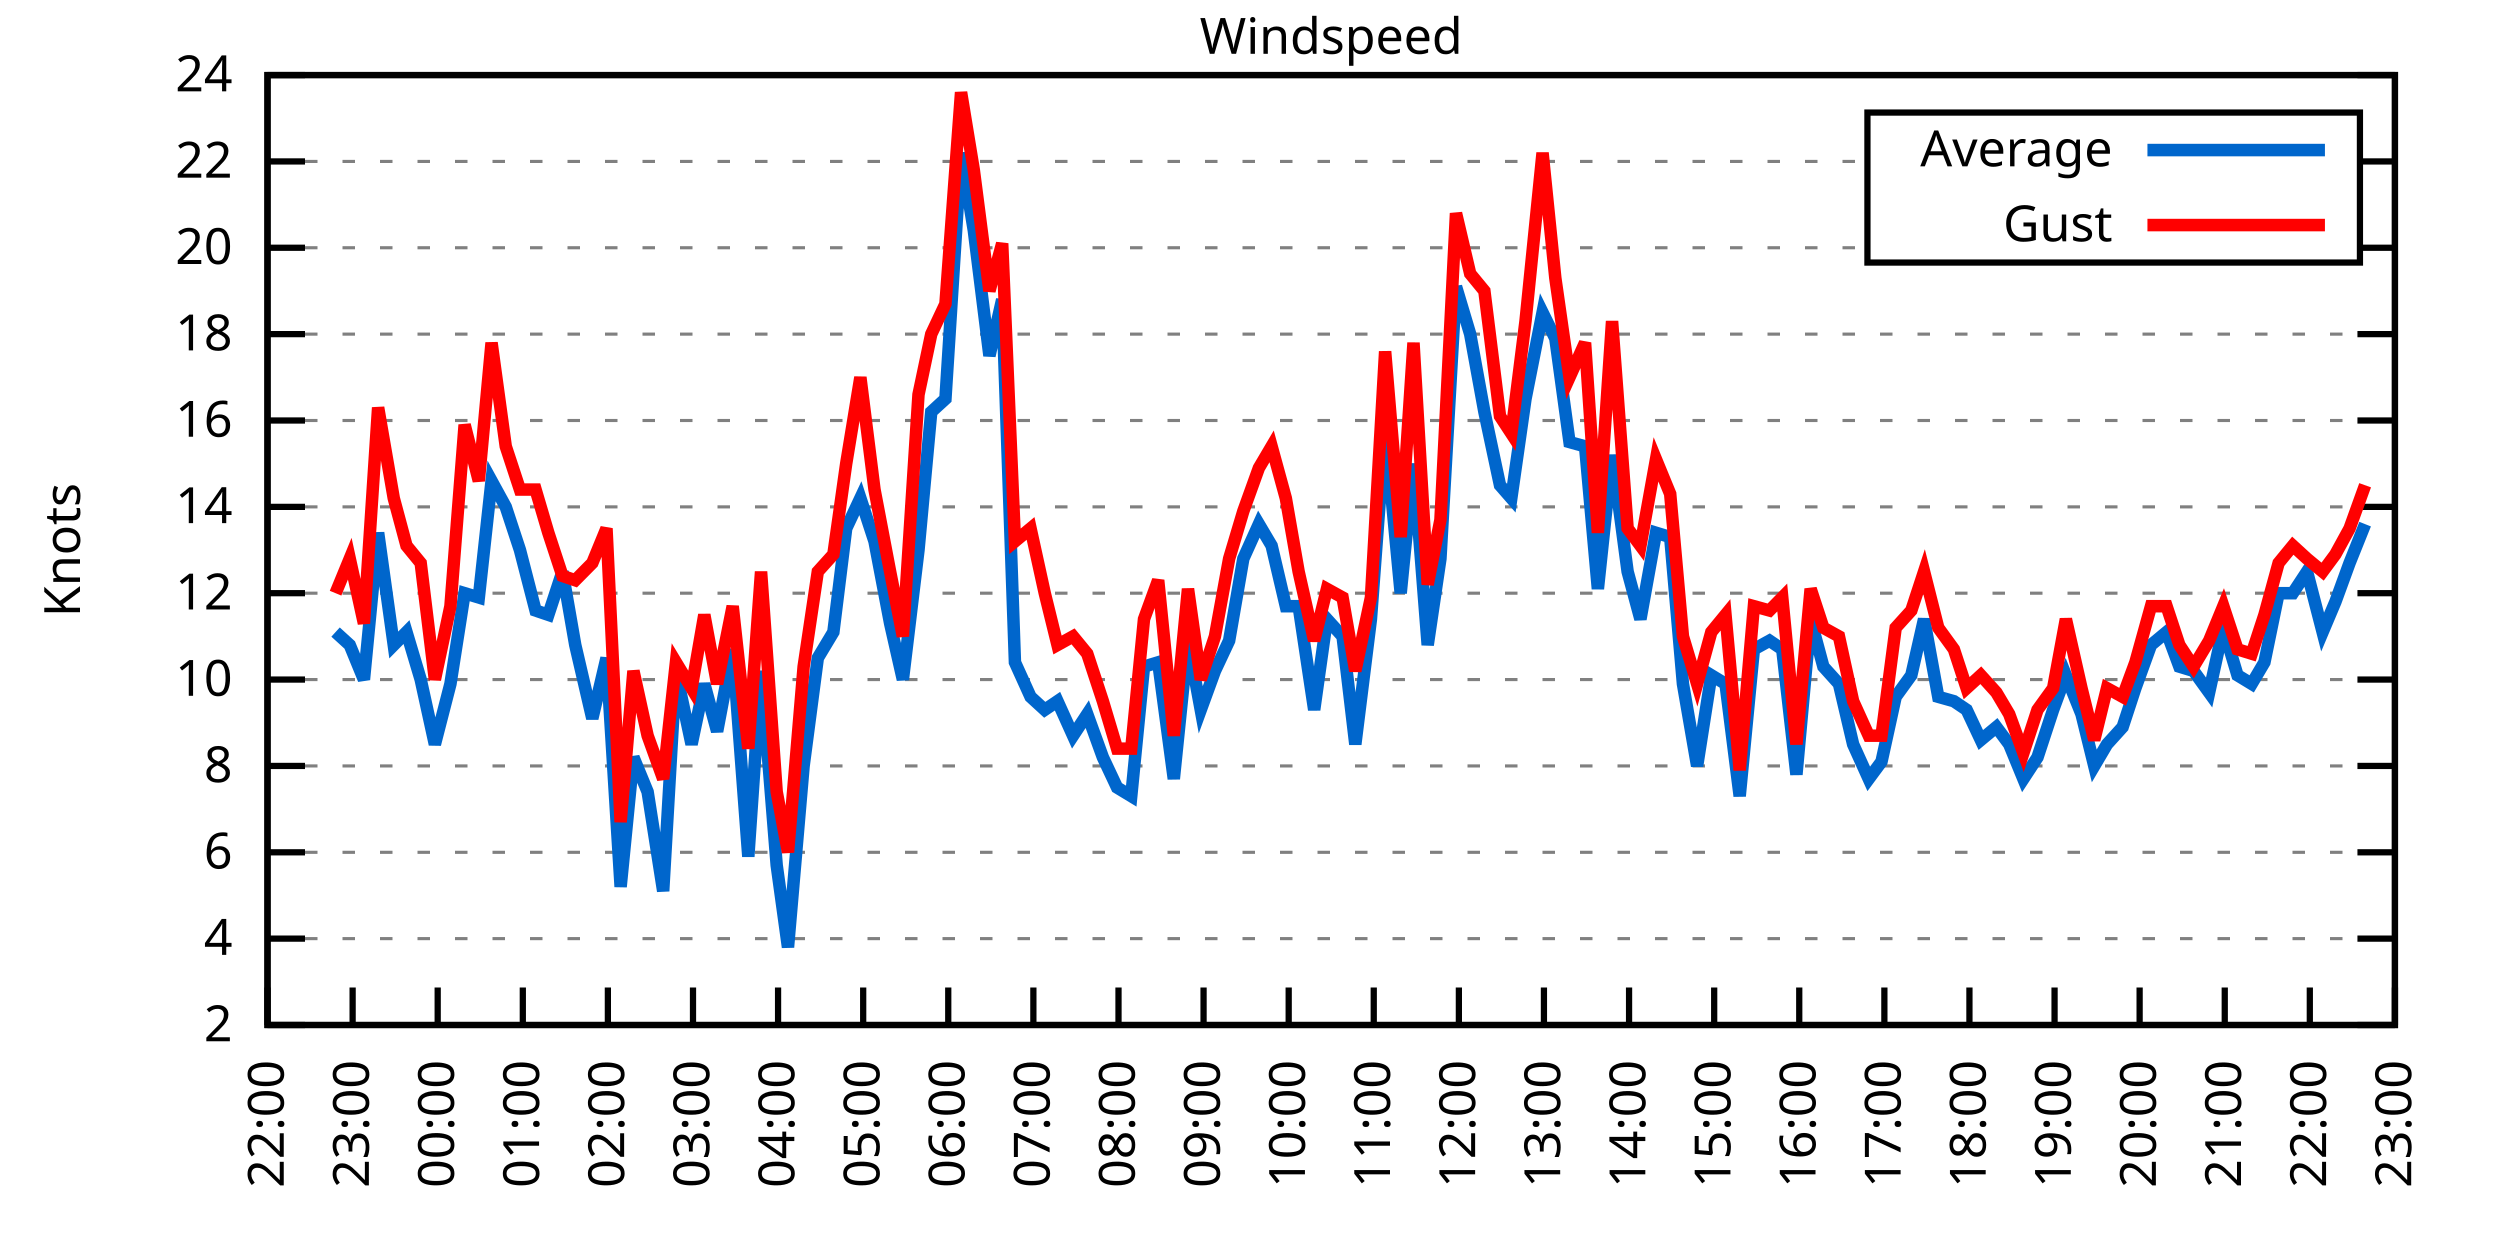
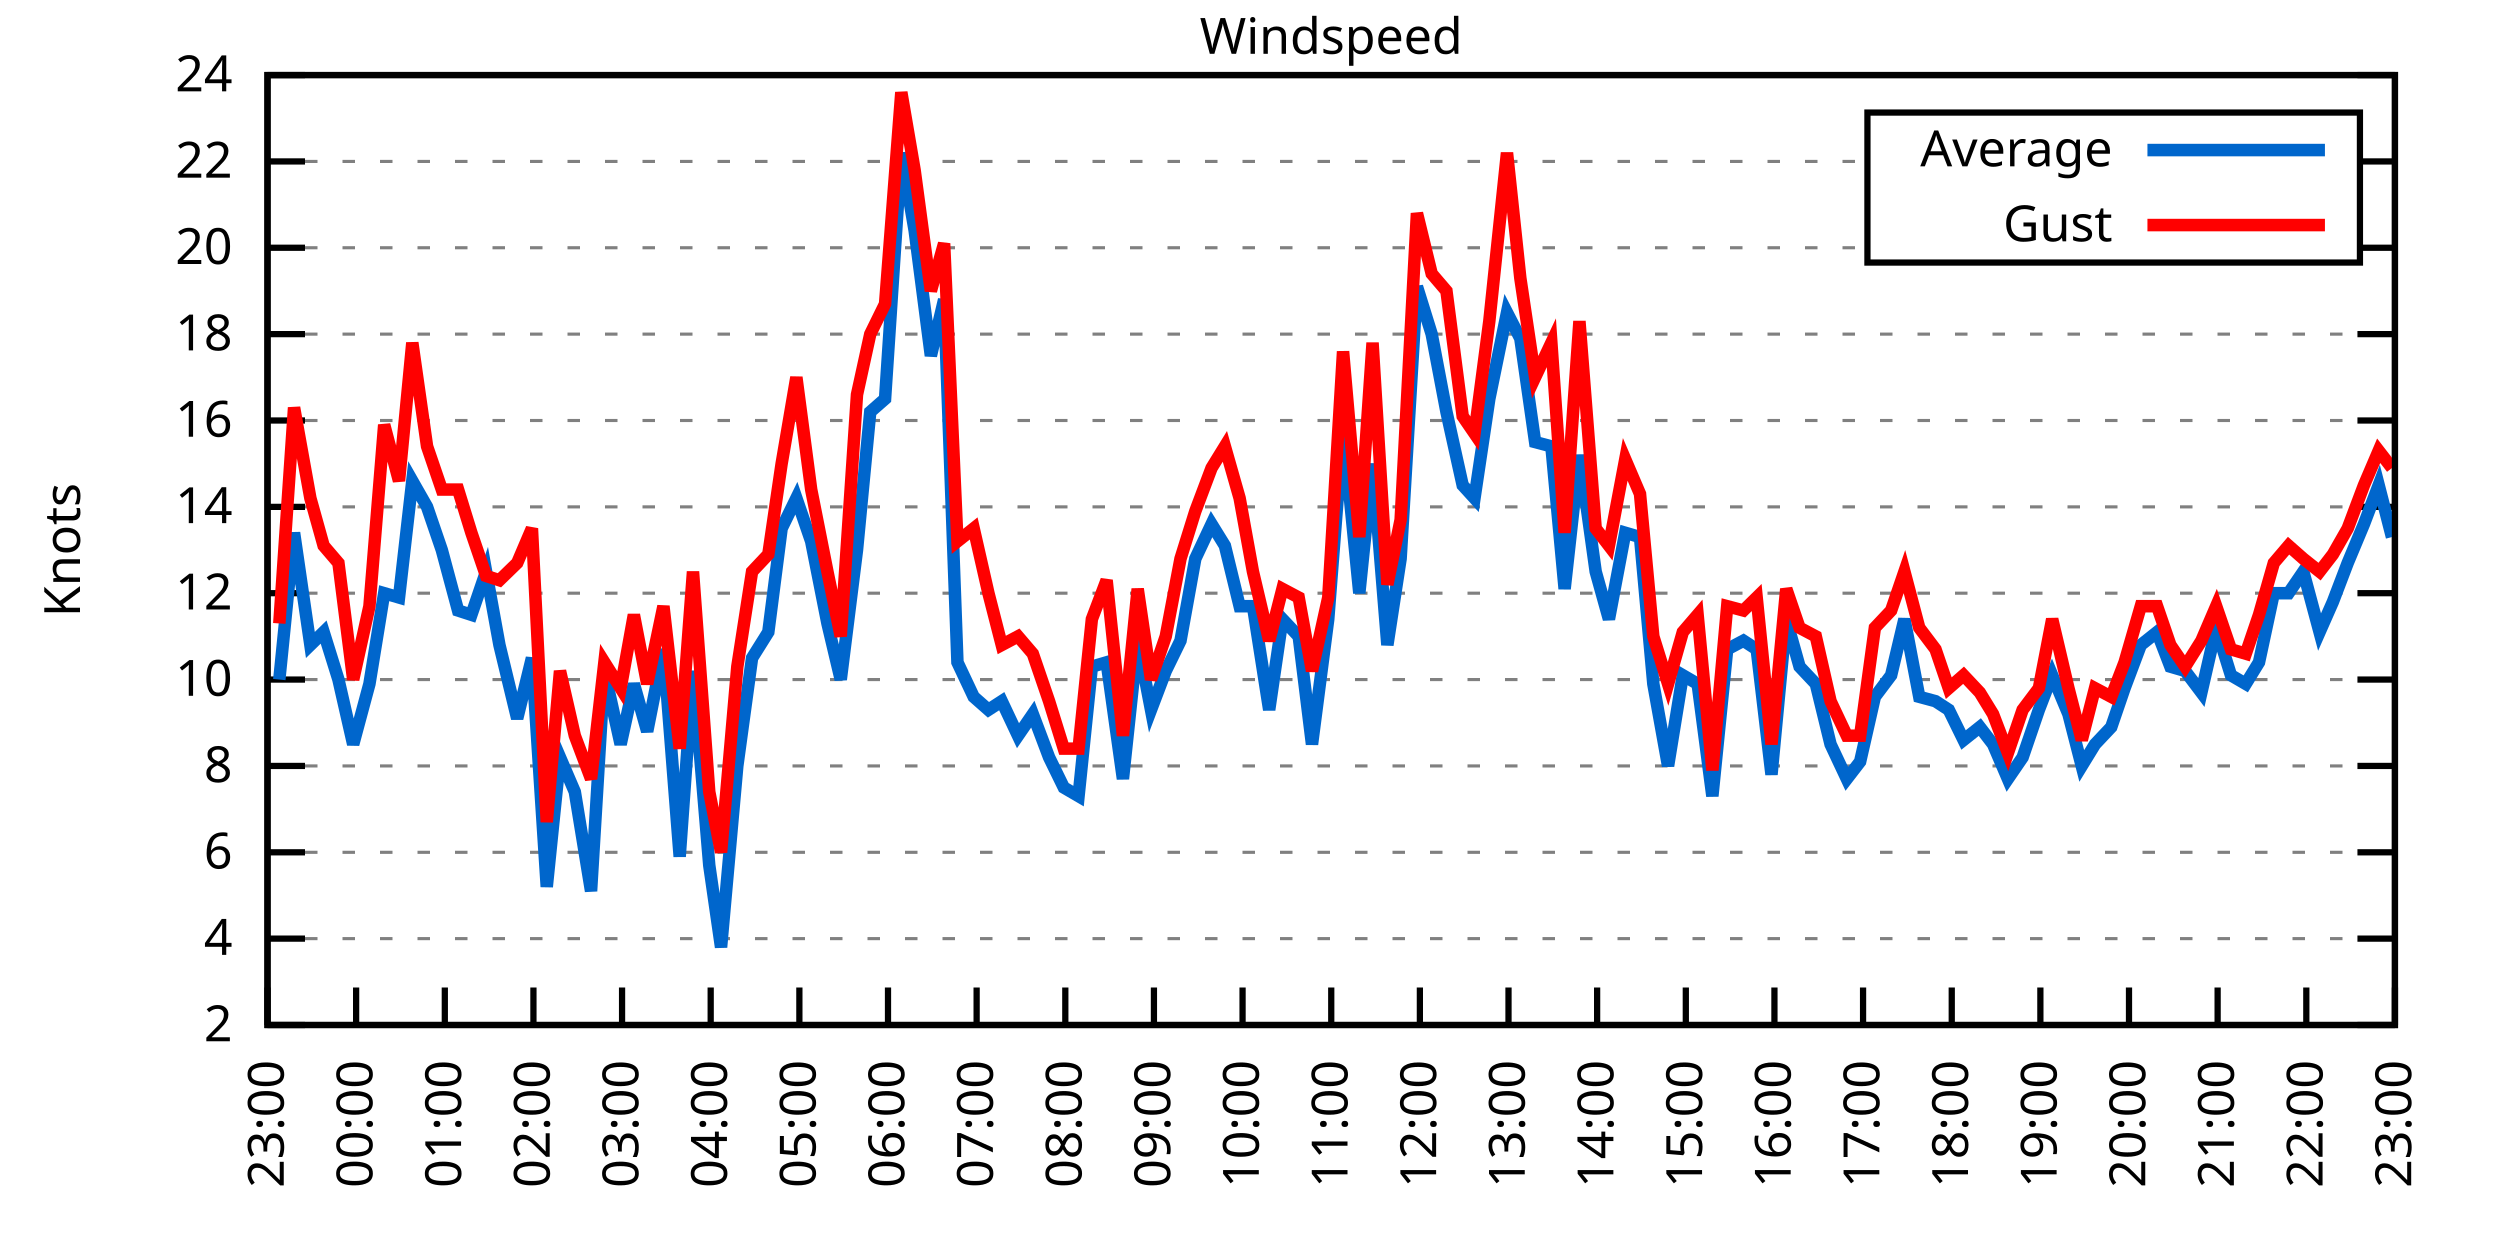
<svg xmlns="http://www.w3.org/2000/svg" xmlns:xlink="http://www.w3.org/1999/xlink" width="400" height="200" viewBox="0 0 400 200">
  <g id="gnuplot_canvas">
    <rect x="0" y="0" width="400" height="200" fill="none" />
    <defs>
      <circle id="gpDot" r="0.5" stroke-width="0.5" stroke="currentColor" />
      <path id="gpPt0" stroke-width="0.333" stroke="currentColor" d="M-1,0 h2 M0,-1 v2" />
      <path id="gpPt1" stroke-width="0.333" stroke="currentColor" d="M-1,-1 L1,1 M1,-1 L-1,1" />
      <path id="gpPt2" stroke-width="0.333" stroke="currentColor" d="M-1,0 L1,0 M0,-1 L0,1 M-1,-1 L1,1 M-1,1 L1,-1" />
      <rect id="gpPt3" stroke-width="0.333" stroke="currentColor" x="-1" y="-1" width="2" height="2" />
      <rect id="gpPt4" stroke-width="0.333" stroke="currentColor" fill="currentColor" x="-1" y="-1" width="2" height="2" />
      <circle id="gpPt5" stroke-width="0.333" stroke="currentColor" cx="0" cy="0" r="1" />
      <use xlink:href="#gpPt5" id="gpPt6" fill="currentColor" stroke="none" />
      <path id="gpPt7" stroke-width="0.333" stroke="currentColor" d="M0,-1.33 L-1.33,0.67 L1.33,0.67 z" />
      <use xlink:href="#gpPt7" id="gpPt8" fill="currentColor" stroke="none" />
      <use xlink:href="#gpPt7" id="gpPt9" stroke="currentColor" transform="rotate(180)" />
      <use xlink:href="#gpPt9" id="gpPt10" fill="currentColor" stroke="none" />
      <use xlink:href="#gpPt3" id="gpPt11" stroke="currentColor" transform="rotate(45)" />
      <use xlink:href="#gpPt11" id="gpPt12" fill="currentColor" stroke="none" />
      <path id="gpPt13" stroke-width="0.333" stroke="currentColor" d="M0,1.330 L1.265,0.411 L0.782,-1.067 L-0.782,-1.076 L-1.265,0.411 z" />
      <use xlink:href="#gpPt13" id="gpPt14" fill="currentColor" stroke="none" />
      <filter id="textbox" filterUnits="objectBoundingBox" x="0" y="0" height="1" width="1">
        <feFlood flood-color="white" flood-opacity="1" result="bgnd" />
        <feComposite in="SourceGraphic" in2="bgnd" operator="atop" />
      </filter>
      <filter id="greybox" filterUnits="objectBoundingBox" x="0" y="0" height="1" width="1">
        <feFlood flood-color="lightgrey" flood-opacity="1" result="grey" />
        <feComposite in="SourceGraphic" in2="grey" operator="atop" />
      </filter>
    </defs>
    <g fill="none" color="white" stroke="currentColor" stroke-width="1.00" stroke-linecap="butt" stroke-linejoin="miter">
</g>
    <g fill="none" color="black" stroke="currentColor" stroke-width="1.00" stroke-linecap="butt" stroke-linejoin="miter">
      <g stroke="none" shape-rendering="crispEdges">
        <polygon fill="rgb(255, 255, 255)" points="42.80,164.00 383.18,164.00 383.18,12.02 42.80,12.02 " />
      </g>
    </g>
    <g fill="none" color="black" stroke="currentColor" stroke-width="1.00" stroke-linecap="butt" stroke-linejoin="miter">
</g>
    <g fill="none" color="black" stroke="black" stroke-width="0.50" stroke-linecap="butt" stroke-linejoin="miter">
</g>
    <g fill="none" color="gray" stroke="currentColor" stroke-width="0.50" stroke-linecap="butt" stroke-linejoin="miter">
      <path stroke="gray" stroke-dasharray="2,4" class="gridline" d="M42.80,164.00 L383.19,164.00  " />
    </g>
    <g fill="none" color="gray" stroke="gray" stroke-width="1.00" stroke-linecap="butt" stroke-linejoin="miter">
</g>
    <g fill="none" color="black" stroke="currentColor" stroke-width="1.00" stroke-linecap="butt" stroke-linejoin="miter">
      <path stroke="black" d="M42.80,164.00 L48.80,164.00 M383.19,164.00 L377.19,164.00  " />
      <g transform="translate(37.20,166.60)" stroke="none" fill="black" font-family="Sans" font-size="8.00" text-anchor="end">
        <text>
          <tspan font-family="Sans"> 2</tspan>
        </text>
      </g>
    </g>
    <g fill="none" color="black" stroke="currentColor" stroke-width="1.00" stroke-linecap="butt" stroke-linejoin="miter">
</g>
    <g fill="none" color="black" stroke="black" stroke-width="0.50" stroke-linecap="butt" stroke-linejoin="miter">
</g>
    <g fill="none" color="gray" stroke="currentColor" stroke-width="0.50" stroke-linecap="butt" stroke-linejoin="miter">
      <path stroke="gray" stroke-dasharray="2,4" class="gridline" d="M42.80,150.18 L383.19,150.18  " />
    </g>
    <g fill="none" color="gray" stroke="gray" stroke-width="1.00" stroke-linecap="butt" stroke-linejoin="miter">
</g>
    <g fill="none" color="black" stroke="currentColor" stroke-width="1.00" stroke-linecap="butt" stroke-linejoin="miter">
      <path stroke="black" d="M42.80,150.18 L48.80,150.18 M383.19,150.18 L377.19,150.18  " />
      <g transform="translate(37.20,152.78)" stroke="none" fill="black" font-family="Sans" font-size="8.00" text-anchor="end">
        <text>
          <tspan font-family="Sans"> 4</tspan>
        </text>
      </g>
    </g>
    <g fill="none" color="black" stroke="currentColor" stroke-width="1.00" stroke-linecap="butt" stroke-linejoin="miter">
</g>
    <g fill="none" color="black" stroke="black" stroke-width="0.50" stroke-linecap="butt" stroke-linejoin="miter">
</g>
    <g fill="none" color="gray" stroke="currentColor" stroke-width="0.50" stroke-linecap="butt" stroke-linejoin="miter">
      <path stroke="gray" stroke-dasharray="2,4" class="gridline" d="M42.80,136.37 L383.19,136.37  " />
    </g>
    <g fill="none" color="gray" stroke="gray" stroke-width="1.00" stroke-linecap="butt" stroke-linejoin="miter">
</g>
    <g fill="none" color="black" stroke="currentColor" stroke-width="1.00" stroke-linecap="butt" stroke-linejoin="miter">
      <path stroke="black" d="M42.80,136.37 L48.80,136.37 M383.19,136.37 L377.19,136.37  " />
      <g transform="translate(37.20,138.97)" stroke="none" fill="black" font-family="Sans" font-size="8.00" text-anchor="end">
        <text>
          <tspan font-family="Sans"> 6</tspan>
        </text>
      </g>
    </g>
    <g fill="none" color="black" stroke="currentColor" stroke-width="1.00" stroke-linecap="butt" stroke-linejoin="miter">
</g>
    <g fill="none" color="black" stroke="black" stroke-width="0.50" stroke-linecap="butt" stroke-linejoin="miter">
</g>
    <g fill="none" color="gray" stroke="currentColor" stroke-width="0.50" stroke-linecap="butt" stroke-linejoin="miter">
      <path stroke="gray" stroke-dasharray="2,4" class="gridline" d="M42.80,122.55 L383.19,122.55  " />
    </g>
    <g fill="none" color="gray" stroke="gray" stroke-width="1.00" stroke-linecap="butt" stroke-linejoin="miter">
</g>
    <g fill="none" color="black" stroke="currentColor" stroke-width="1.00" stroke-linecap="butt" stroke-linejoin="miter">
      <path stroke="black" d="M42.80,122.55 L48.80,122.55 M383.19,122.55 L377.19,122.55  " />
      <g transform="translate(37.20,125.15)" stroke="none" fill="black" font-family="Sans" font-size="8.00" text-anchor="end">
        <text>
          <tspan font-family="Sans"> 8</tspan>
        </text>
      </g>
    </g>
    <g fill="none" color="black" stroke="currentColor" stroke-width="1.00" stroke-linecap="butt" stroke-linejoin="miter">
</g>
    <g fill="none" color="black" stroke="black" stroke-width="0.50" stroke-linecap="butt" stroke-linejoin="miter">
</g>
    <g fill="none" color="gray" stroke="currentColor" stroke-width="0.50" stroke-linecap="butt" stroke-linejoin="miter">
      <path stroke="gray" stroke-dasharray="2,4" class="gridline" d="M42.80,108.73 L383.19,108.73  " />
    </g>
    <g fill="none" color="gray" stroke="gray" stroke-width="1.00" stroke-linecap="butt" stroke-linejoin="miter">
</g>
    <g fill="none" color="black" stroke="currentColor" stroke-width="1.00" stroke-linecap="butt" stroke-linejoin="miter">
      <path stroke="black" d="M42.80,108.73 L48.80,108.73 M383.19,108.73 L377.19,108.73  " />
      <g transform="translate(37.20,111.33)" stroke="none" fill="black" font-family="Sans" font-size="8.00" text-anchor="end">
        <text>
          <tspan font-family="Sans"> 10</tspan>
        </text>
      </g>
    </g>
    <g fill="none" color="black" stroke="currentColor" stroke-width="1.00" stroke-linecap="butt" stroke-linejoin="miter">
</g>
    <g fill="none" color="black" stroke="black" stroke-width="0.50" stroke-linecap="butt" stroke-linejoin="miter">
</g>
    <g fill="none" color="gray" stroke="currentColor" stroke-width="0.50" stroke-linecap="butt" stroke-linejoin="miter">
      <path stroke="gray" stroke-dasharray="2,4" class="gridline" d="M42.80,94.91 L383.19,94.91  " />
    </g>
    <g fill="none" color="gray" stroke="gray" stroke-width="1.00" stroke-linecap="butt" stroke-linejoin="miter">
</g>
    <g fill="none" color="black" stroke="currentColor" stroke-width="1.00" stroke-linecap="butt" stroke-linejoin="miter">
      <path stroke="black" d="M42.80,94.91 L48.80,94.91 M383.19,94.91 L377.19,94.91  " />
      <g transform="translate(37.20,97.51)" stroke="none" fill="black" font-family="Sans" font-size="8.00" text-anchor="end">
        <text>
          <tspan font-family="Sans"> 12</tspan>
        </text>
      </g>
    </g>
    <g fill="none" color="black" stroke="currentColor" stroke-width="1.00" stroke-linecap="butt" stroke-linejoin="miter">
</g>
    <g fill="none" color="black" stroke="black" stroke-width="0.50" stroke-linecap="butt" stroke-linejoin="miter">
</g>
    <g fill="none" color="gray" stroke="currentColor" stroke-width="0.50" stroke-linecap="butt" stroke-linejoin="miter">
      <path stroke="gray" stroke-dasharray="2,4" class="gridline" d="M42.80,81.10 L383.19,81.10  " />
    </g>
    <g fill="none" color="gray" stroke="gray" stroke-width="1.00" stroke-linecap="butt" stroke-linejoin="miter">
</g>
    <g fill="none" color="black" stroke="currentColor" stroke-width="1.00" stroke-linecap="butt" stroke-linejoin="miter">
      <path stroke="black" d="M42.80,81.10 L48.80,81.10 M383.19,81.10 L377.19,81.10  " />
      <g transform="translate(37.20,83.70)" stroke="none" fill="black" font-family="Sans" font-size="8.00" text-anchor="end">
        <text>
          <tspan font-family="Sans"> 14</tspan>
        </text>
      </g>
    </g>
    <g fill="none" color="black" stroke="currentColor" stroke-width="1.00" stroke-linecap="butt" stroke-linejoin="miter">
</g>
    <g fill="none" color="black" stroke="black" stroke-width="0.50" stroke-linecap="butt" stroke-linejoin="miter">
</g>
    <g fill="none" color="gray" stroke="currentColor" stroke-width="0.50" stroke-linecap="butt" stroke-linejoin="miter">
      <path stroke="gray" stroke-dasharray="2,4" class="gridline" d="M42.80,67.28 L383.19,67.28  " />
    </g>
    <g fill="none" color="gray" stroke="gray" stroke-width="1.00" stroke-linecap="butt" stroke-linejoin="miter">
</g>
    <g fill="none" color="black" stroke="currentColor" stroke-width="1.00" stroke-linecap="butt" stroke-linejoin="miter">
      <path stroke="black" d="M42.80,67.28 L48.80,67.28 M383.19,67.28 L377.19,67.28  " />
      <g transform="translate(37.20,69.88)" stroke="none" fill="black" font-family="Sans" font-size="8.00" text-anchor="end">
        <text>
          <tspan font-family="Sans"> 16</tspan>
        </text>
      </g>
    </g>
    <g fill="none" color="black" stroke="currentColor" stroke-width="1.00" stroke-linecap="butt" stroke-linejoin="miter">
</g>
    <g fill="none" color="black" stroke="black" stroke-width="0.50" stroke-linecap="butt" stroke-linejoin="miter">
</g>
    <g fill="none" color="gray" stroke="currentColor" stroke-width="0.50" stroke-linecap="butt" stroke-linejoin="miter">
      <path stroke="gray" stroke-dasharray="2,4" class="gridline" d="M42.80,53.46 L383.19,53.46  " />
    </g>
    <g fill="none" color="gray" stroke="gray" stroke-width="1.00" stroke-linecap="butt" stroke-linejoin="miter">
</g>
    <g fill="none" color="black" stroke="currentColor" stroke-width="1.00" stroke-linecap="butt" stroke-linejoin="miter">
      <path stroke="black" d="M42.80,53.46 L48.80,53.46 M383.19,53.46 L377.19,53.46  " />
      <g transform="translate(37.20,56.06)" stroke="none" fill="black" font-family="Sans" font-size="8.00" text-anchor="end">
        <text>
          <tspan font-family="Sans"> 18</tspan>
        </text>
      </g>
    </g>
    <g fill="none" color="black" stroke="currentColor" stroke-width="1.00" stroke-linecap="butt" stroke-linejoin="miter">
</g>
    <g fill="none" color="black" stroke="black" stroke-width="0.50" stroke-linecap="butt" stroke-linejoin="miter">
</g>
    <g fill="none" color="gray" stroke="currentColor" stroke-width="0.50" stroke-linecap="butt" stroke-linejoin="miter">
      <path stroke="gray" stroke-dasharray="2,4" class="gridline" d="M42.80,39.64 L298.79,39.64 M377.59,39.64 L383.19,39.64  " />
    </g>
    <g fill="none" color="gray" stroke="gray" stroke-width="1.00" stroke-linecap="butt" stroke-linejoin="miter">
</g>
    <g fill="none" color="black" stroke="currentColor" stroke-width="1.00" stroke-linecap="butt" stroke-linejoin="miter">
      <path stroke="black" d="M42.80,39.64 L48.80,39.64 M383.19,39.64 L377.19,39.64  " />
      <g transform="translate(37.20,42.24)" stroke="none" fill="black" font-family="Sans" font-size="8.00" text-anchor="end">
        <text>
          <tspan font-family="Sans"> 20</tspan>
        </text>
      </g>
    </g>
    <g fill="none" color="black" stroke="currentColor" stroke-width="1.00" stroke-linecap="butt" stroke-linejoin="miter">
</g>
    <g fill="none" color="black" stroke="black" stroke-width="0.50" stroke-linecap="butt" stroke-linejoin="miter">
</g>
    <g fill="none" color="gray" stroke="currentColor" stroke-width="0.50" stroke-linecap="butt" stroke-linejoin="miter">
      <path stroke="gray" stroke-dasharray="2,4" class="gridline" d="M42.80,25.83 L298.79,25.83 M377.59,25.83 L383.19,25.83  " />
    </g>
    <g fill="none" color="gray" stroke="gray" stroke-width="1.00" stroke-linecap="butt" stroke-linejoin="miter">
</g>
    <g fill="none" color="black" stroke="currentColor" stroke-width="1.00" stroke-linecap="butt" stroke-linejoin="miter">
      <path stroke="black" d="M42.80,25.83 L48.80,25.83 M383.19,25.83 L377.19,25.83  " />
      <g transform="translate(37.20,28.43)" stroke="none" fill="black" font-family="Sans" font-size="8.00" text-anchor="end">
        <text>
          <tspan font-family="Sans"> 22</tspan>
        </text>
      </g>
    </g>
    <g fill="none" color="black" stroke="currentColor" stroke-width="1.00" stroke-linecap="butt" stroke-linejoin="miter">
</g>
    <g fill="none" color="black" stroke="black" stroke-width="0.50" stroke-linecap="butt" stroke-linejoin="miter">
</g>
    <g fill="none" color="gray" stroke="currentColor" stroke-width="0.50" stroke-linecap="butt" stroke-linejoin="miter">
      <path stroke="gray" stroke-dasharray="2,4" class="gridline" d="M42.80,12.01 L383.19,12.01  " />
    </g>
    <g fill="none" color="gray" stroke="gray" stroke-width="1.00" stroke-linecap="butt" stroke-linejoin="miter">
</g>
    <g fill="none" color="black" stroke="currentColor" stroke-width="1.00" stroke-linecap="butt" stroke-linejoin="miter">
      <path stroke="black" d="M42.80,12.01 L48.80,12.01 M383.19,12.01 L377.19,12.01  " />
      <g transform="translate(37.20,14.61)" stroke="none" fill="black" font-family="Sans" font-size="8.00" text-anchor="end">
        <text>
          <tspan font-family="Sans"> 24</tspan>
        </text>
      </g>
    </g>
    <g fill="none" color="black" stroke="currentColor" stroke-width="1.00" stroke-linecap="butt" stroke-linejoin="miter">
      <path stroke="black" d="M42.80,164.00 L42.80,158.00  " />
      <g transform="translate(45.40,169.60) rotate(270.00)" stroke="none" fill="black" font-family="Sans" font-size="8.00" text-anchor="end">
        <text>
-           <tspan font-family="Sans">22:00</tspan>
-         </text>
-       </g>
-     </g>
-     <g fill="none" color="black" stroke="currentColor" stroke-width="1.00" stroke-linecap="butt" stroke-linejoin="miter">
-       <path stroke="black" d="M56.42,164.00 L56.42,158.00  " />
-       <g transform="translate(59.02,169.60) rotate(270.00)" stroke="none" fill="black" font-family="Sans" font-size="8.00" text-anchor="end">
-         <text>
          <tspan font-family="Sans">23:00</tspan>
        </text>
      </g>
    </g>
    <g fill="none" color="black" stroke="currentColor" stroke-width="1.00" stroke-linecap="butt" stroke-linejoin="miter">
-       <path stroke="black" d="M70.03,164.00 L70.03,158.00  " />
-       <g transform="translate(72.63,169.60) rotate(270.00)" stroke="none" fill="black" font-family="Sans" font-size="8.00" text-anchor="end">
+       <path stroke="black" d="M56.98,164.00 L56.98,158.00  " />
+       <g transform="translate(59.58,169.60) rotate(270.00)" stroke="none" fill="black" font-family="Sans" font-size="8.00" text-anchor="end">
        <text>
          <tspan font-family="Sans">00:00</tspan>
        </text>
      </g>
    </g>
    <g fill="none" color="black" stroke="currentColor" stroke-width="1.00" stroke-linecap="butt" stroke-linejoin="miter">
-       <path stroke="black" d="M83.65,164.00 L83.65,158.00  " />
-       <g transform="translate(86.25,169.60) rotate(270.00)" stroke="none" fill="black" font-family="Sans" font-size="8.00" text-anchor="end">
+       <path stroke="black" d="M71.17,164.00 L71.17,158.00  " />
+       <g transform="translate(73.77,169.60) rotate(270.00)" stroke="none" fill="black" font-family="Sans" font-size="8.00" text-anchor="end">
        <text>
          <tspan font-family="Sans">01:00</tspan>
        </text>
      </g>
    </g>
    <g fill="none" color="black" stroke="currentColor" stroke-width="1.00" stroke-linecap="butt" stroke-linejoin="miter">
-       <path stroke="black" d="M97.26,164.00 L97.26,158.00  " />
-       <g transform="translate(99.86,169.60) rotate(270.00)" stroke="none" fill="black" font-family="Sans" font-size="8.00" text-anchor="end">
+       <path stroke="black" d="M85.35,164.00 L85.35,158.00  " />
+       <g transform="translate(87.95,169.60) rotate(270.00)" stroke="none" fill="black" font-family="Sans" font-size="8.00" text-anchor="end">
        <text>
          <tspan font-family="Sans">02:00</tspan>
        </text>
      </g>
    </g>
    <g fill="none" color="black" stroke="currentColor" stroke-width="1.00" stroke-linecap="butt" stroke-linejoin="miter">
-       <path stroke="black" d="M110.88,164.00 L110.88,158.00  " />
-       <g transform="translate(113.48,169.60) rotate(270.00)" stroke="none" fill="black" font-family="Sans" font-size="8.00" text-anchor="end">
+       <path stroke="black" d="M99.53,164.00 L99.53,158.00  " />
+       <g transform="translate(102.13,169.60) rotate(270.00)" stroke="none" fill="black" font-family="Sans" font-size="8.00" text-anchor="end">
        <text>
          <tspan font-family="Sans">03:00</tspan>
        </text>
      </g>
    </g>
    <g fill="none" color="black" stroke="currentColor" stroke-width="1.00" stroke-linecap="butt" stroke-linejoin="miter">
-       <path stroke="black" d="M124.49,164.00 L124.49,158.00  " />
-       <g transform="translate(127.09,169.60) rotate(270.00)" stroke="none" fill="black" font-family="Sans" font-size="8.00" text-anchor="end">
+       <path stroke="black" d="M113.71,164.00 L113.71,158.00  " />
+       <g transform="translate(116.31,169.60) rotate(270.00)" stroke="none" fill="black" font-family="Sans" font-size="8.00" text-anchor="end">
        <text>
          <tspan font-family="Sans">04:00</tspan>
        </text>
      </g>
    </g>
    <g fill="none" color="black" stroke="currentColor" stroke-width="1.00" stroke-linecap="butt" stroke-linejoin="miter">
-       <path stroke="black" d="M138.11,164.00 L138.11,158.00  " />
-       <g transform="translate(140.71,169.60) rotate(270.00)" stroke="none" fill="black" font-family="Sans" font-size="8.00" text-anchor="end">
+       <path stroke="black" d="M127.90,164.00 L127.90,158.00  " />
+       <g transform="translate(130.50,169.60) rotate(270.00)" stroke="none" fill="black" font-family="Sans" font-size="8.00" text-anchor="end">
        <text>
          <tspan font-family="Sans">05:00</tspan>
        </text>
      </g>
    </g>
    <g fill="none" color="black" stroke="currentColor" stroke-width="1.00" stroke-linecap="butt" stroke-linejoin="miter">
-       <path stroke="black" d="M151.72,164.00 L151.72,158.00  " />
-       <g transform="translate(154.32,169.60) rotate(270.00)" stroke="none" fill="black" font-family="Sans" font-size="8.00" text-anchor="end">
+       <path stroke="black" d="M142.08,164.00 L142.08,158.00  " />
+       <g transform="translate(144.68,169.60) rotate(270.00)" stroke="none" fill="black" font-family="Sans" font-size="8.00" text-anchor="end">
        <text>
          <tspan font-family="Sans">06:00</tspan>
        </text>
      </g>
    </g>
    <g fill="none" color="black" stroke="currentColor" stroke-width="1.00" stroke-linecap="butt" stroke-linejoin="miter">
-       <path stroke="black" d="M165.34,164.00 L165.34,158.00  " />
-       <g transform="translate(167.94,169.60) rotate(270.00)" stroke="none" fill="black" font-family="Sans" font-size="8.00" text-anchor="end">
+       <path stroke="black" d="M156.26,164.00 L156.26,158.00  " />
+       <g transform="translate(158.86,169.60) rotate(270.00)" stroke="none" fill="black" font-family="Sans" font-size="8.00" text-anchor="end">
        <text>
          <tspan font-family="Sans">07:00</tspan>
        </text>
      </g>
    </g>
    <g fill="none" color="black" stroke="currentColor" stroke-width="1.00" stroke-linecap="butt" stroke-linejoin="miter">
-       <path stroke="black" d="M178.96,164.00 L178.96,158.00  " />
-       <g transform="translate(181.56,169.60) rotate(270.00)" stroke="none" fill="black" font-family="Sans" font-size="8.00" text-anchor="end">
+       <path stroke="black" d="M170.45,164.00 L170.45,158.00  " />
+       <g transform="translate(173.05,169.60) rotate(270.00)" stroke="none" fill="black" font-family="Sans" font-size="8.00" text-anchor="end">
        <text>
          <tspan font-family="Sans">08:00</tspan>
        </text>
      </g>
    </g>
    <g fill="none" color="black" stroke="currentColor" stroke-width="1.00" stroke-linecap="butt" stroke-linejoin="miter">
-       <path stroke="black" d="M192.57,164.00 L192.57,158.00  " />
-       <g transform="translate(195.17,169.60) rotate(270.00)" stroke="none" fill="black" font-family="Sans" font-size="8.00" text-anchor="end">
+       <path stroke="black" d="M184.63,164.00 L184.63,158.00  " />
+       <g transform="translate(187.23,169.60) rotate(270.00)" stroke="none" fill="black" font-family="Sans" font-size="8.00" text-anchor="end">
        <text>
          <tspan font-family="Sans">09:00</tspan>
        </text>
      </g>
    </g>
    <g fill="none" color="black" stroke="currentColor" stroke-width="1.00" stroke-linecap="butt" stroke-linejoin="miter">
-       <path stroke="black" d="M206.19,164.00 L206.19,158.00  " />
-       <g transform="translate(208.79,169.60) rotate(270.00)" stroke="none" fill="black" font-family="Sans" font-size="8.00" text-anchor="end">
+       <path stroke="black" d="M198.81,164.00 L198.81,158.00  " />
+       <g transform="translate(201.41,169.60) rotate(270.00)" stroke="none" fill="black" font-family="Sans" font-size="8.00" text-anchor="end">
        <text>
          <tspan font-family="Sans">10:00</tspan>
        </text>
      </g>
    </g>
    <g fill="none" color="black" stroke="currentColor" stroke-width="1.00" stroke-linecap="butt" stroke-linejoin="miter">
-       <path stroke="black" d="M219.80,164.00 L219.80,158.00  " />
-       <g transform="translate(222.40,169.60) rotate(270.00)" stroke="none" fill="black" font-family="Sans" font-size="8.00" text-anchor="end">
+       <path stroke="black" d="M213.00,164.00 L213.00,158.00  " />
+       <g transform="translate(215.60,169.60) rotate(270.00)" stroke="none" fill="black" font-family="Sans" font-size="8.00" text-anchor="end">
        <text>
          <tspan font-family="Sans">11:00</tspan>
        </text>
      </g>
    </g>
    <g fill="none" color="black" stroke="currentColor" stroke-width="1.00" stroke-linecap="butt" stroke-linejoin="miter">
-       <path stroke="black" d="M233.42,164.00 L233.42,158.00  " />
-       <g transform="translate(236.02,169.60) rotate(270.00)" stroke="none" fill="black" font-family="Sans" font-size="8.00" text-anchor="end">
+       <path stroke="black" d="M227.18,164.00 L227.18,158.00  " />
+       <g transform="translate(229.78,169.60) rotate(270.00)" stroke="none" fill="black" font-family="Sans" font-size="8.00" text-anchor="end">
        <text>
          <tspan font-family="Sans">12:00</tspan>
        </text>
      </g>
    </g>
    <g fill="none" color="black" stroke="currentColor" stroke-width="1.00" stroke-linecap="butt" stroke-linejoin="miter">
-       <path stroke="black" d="M247.03,164.00 L247.03,158.00  " />
-       <g transform="translate(249.63,169.60) rotate(270.00)" stroke="none" fill="black" font-family="Sans" font-size="8.00" text-anchor="end">
+       <path stroke="black" d="M241.36,164.00 L241.36,158.00  " />
+       <g transform="translate(243.96,169.60) rotate(270.00)" stroke="none" fill="black" font-family="Sans" font-size="8.00" text-anchor="end">
        <text>
          <tspan font-family="Sans">13:00</tspan>
        </text>
      </g>
    </g>
    <g fill="none" color="black" stroke="currentColor" stroke-width="1.00" stroke-linecap="butt" stroke-linejoin="miter">
-       <path stroke="black" d="M260.65,164.00 L260.65,158.00  " />
-       <g transform="translate(263.25,169.60) rotate(270.00)" stroke="none" fill="black" font-family="Sans" font-size="8.00" text-anchor="end">
+       <path stroke="black" d="M255.54,164.00 L255.54,158.00  " />
+       <g transform="translate(258.14,169.60) rotate(270.00)" stroke="none" fill="black" font-family="Sans" font-size="8.00" text-anchor="end">
        <text>
          <tspan font-family="Sans">14:00</tspan>
        </text>
      </g>
    </g>
    <g fill="none" color="black" stroke="currentColor" stroke-width="1.00" stroke-linecap="butt" stroke-linejoin="miter">
-       <path stroke="black" d="M274.27,164.00 L274.27,158.00  " />
-       <g transform="translate(276.87,169.60) rotate(270.00)" stroke="none" fill="black" font-family="Sans" font-size="8.00" text-anchor="end">
+       <path stroke="black" d="M269.73,164.00 L269.73,158.00  " />
+       <g transform="translate(272.33,169.60) rotate(270.00)" stroke="none" fill="black" font-family="Sans" font-size="8.00" text-anchor="end">
        <text>
          <tspan font-family="Sans">15:00</tspan>
        </text>
      </g>
    </g>
    <g fill="none" color="black" stroke="currentColor" stroke-width="1.00" stroke-linecap="butt" stroke-linejoin="miter">
-       <path stroke="black" d="M287.88,164.00 L287.88,158.00  " />
-       <g transform="translate(290.48,169.60) rotate(270.00)" stroke="none" fill="black" font-family="Sans" font-size="8.00" text-anchor="end">
+       <path stroke="black" d="M283.91,164.00 L283.91,158.00  " />
+       <g transform="translate(286.51,169.60) rotate(270.00)" stroke="none" fill="black" font-family="Sans" font-size="8.00" text-anchor="end">
        <text>
          <tspan font-family="Sans">16:00</tspan>
        </text>
      </g>
    </g>
    <g fill="none" color="black" stroke="currentColor" stroke-width="1.00" stroke-linecap="butt" stroke-linejoin="miter">
-       <path stroke="black" d="M301.50,164.00 L301.50,158.00  " />
-       <g transform="translate(304.10,169.60) rotate(270.00)" stroke="none" fill="black" font-family="Sans" font-size="8.00" text-anchor="end">
+       <path stroke="black" d="M298.09,164.00 L298.09,158.00  " />
+       <g transform="translate(300.69,169.60) rotate(270.00)" stroke="none" fill="black" font-family="Sans" font-size="8.00" text-anchor="end">
        <text>
          <tspan font-family="Sans">17:00</tspan>
        </text>
      </g>
    </g>
    <g fill="none" color="black" stroke="currentColor" stroke-width="1.00" stroke-linecap="butt" stroke-linejoin="miter">
-       <path stroke="black" d="M315.11,164.00 L315.11,158.00  " />
-       <g transform="translate(317.71,169.60) rotate(270.00)" stroke="none" fill="black" font-family="Sans" font-size="8.00" text-anchor="end">
+       <path stroke="black" d="M312.28,164.00 L312.28,158.00  " />
+       <g transform="translate(314.88,169.60) rotate(270.00)" stroke="none" fill="black" font-family="Sans" font-size="8.00" text-anchor="end">
        <text>
          <tspan font-family="Sans">18:00</tspan>
        </text>
      </g>
    </g>
    <g fill="none" color="black" stroke="currentColor" stroke-width="1.00" stroke-linecap="butt" stroke-linejoin="miter">
-       <path stroke="black" d="M328.73,164.00 L328.73,158.00  " />
-       <g transform="translate(331.33,169.60) rotate(270.00)" stroke="none" fill="black" font-family="Sans" font-size="8.00" text-anchor="end">
+       <path stroke="black" d="M326.46,164.00 L326.46,158.00  " />
+       <g transform="translate(329.06,169.60) rotate(270.00)" stroke="none" fill="black" font-family="Sans" font-size="8.00" text-anchor="end">
        <text>
          <tspan font-family="Sans">19:00</tspan>
        </text>
      </g>
    </g>
    <g fill="none" color="black" stroke="currentColor" stroke-width="1.00" stroke-linecap="butt" stroke-linejoin="miter">
-       <path stroke="black" d="M342.34,164.00 L342.34,158.00  " />
-       <g transform="translate(344.94,169.60) rotate(270.00)" stroke="none" fill="black" font-family="Sans" font-size="8.00" text-anchor="end">
+       <path stroke="black" d="M340.64,164.00 L340.64,158.00  " />
+       <g transform="translate(343.24,169.60) rotate(270.00)" stroke="none" fill="black" font-family="Sans" font-size="8.00" text-anchor="end">
        <text>
          <tspan font-family="Sans">20:00</tspan>
        </text>
      </g>
    </g>
    <g fill="none" color="black" stroke="currentColor" stroke-width="1.00" stroke-linecap="butt" stroke-linejoin="miter">
-       <path stroke="black" d="M355.96,164.00 L355.96,158.00  " />
-       <g transform="translate(358.56,169.60) rotate(270.00)" stroke="none" fill="black" font-family="Sans" font-size="8.00" text-anchor="end">
+       <path stroke="black" d="M354.82,164.00 L354.82,158.00  " />
+       <g transform="translate(357.42,169.60) rotate(270.00)" stroke="none" fill="black" font-family="Sans" font-size="8.00" text-anchor="end">
        <text>
          <tspan font-family="Sans">21:00</tspan>
        </text>
      </g>
    </g>
    <g fill="none" color="black" stroke="currentColor" stroke-width="1.00" stroke-linecap="butt" stroke-linejoin="miter">
-       <path stroke="black" d="M369.57,164.00 L369.57,158.00  " />
-       <g transform="translate(372.17,169.60) rotate(270.00)" stroke="none" fill="black" font-family="Sans" font-size="8.00" text-anchor="end">
+       <path stroke="black" d="M369.01,164.00 L369.01,158.00  " />
+       <g transform="translate(371.61,169.60) rotate(270.00)" stroke="none" fill="black" font-family="Sans" font-size="8.00" text-anchor="end">
        <text>
          <tspan font-family="Sans">22:00</tspan>
        </text>
      </g>
    </g>
    <g fill="none" color="black" stroke="currentColor" stroke-width="1.00" stroke-linecap="butt" stroke-linejoin="miter">
      <path stroke="black" d="M383.19,164.00 L383.19,158.00  " />
      <g transform="translate(385.79,169.60) rotate(270.00)" stroke="none" fill="black" font-family="Sans" font-size="8.00" text-anchor="end">
        <text>
          <tspan font-family="Sans">23:00</tspan>
        </text>
      </g>
    </g>
    <g fill="none" color="black" stroke="currentColor" stroke-width="1.00" stroke-linecap="butt" stroke-linejoin="miter">
</g>
    <g fill="none" color="black" stroke="currentColor" stroke-width="1.00" stroke-linecap="butt" stroke-linejoin="miter">
      <path stroke="black" d="M42.80,12.01 L42.80,164.00 L383.19,164.00 L383.19,12.01 L42.80,12.01 Z  " />
    </g>
    <g fill="none" color="black" stroke="currentColor" stroke-width="1.00" stroke-linecap="butt" stroke-linejoin="miter">
</g>
    <g fill="none" color="black" stroke="currentColor" stroke-width="1.00" stroke-linecap="butt" stroke-linejoin="miter">
      <path stroke="black" d="M298.79,42.01 L298.79,18.01 L377.59,18.01 L377.59,42.01 L298.79,42.01 Z  " />
    </g>
    <g id="Windspeed_plot_1">
      <g fill="none" color="white" stroke="black" stroke-width="2.00" stroke-linecap="butt" stroke-linejoin="miter">
</g>
      <g fill="none" color="black" stroke="currentColor" stroke-width="2.00" stroke-linecap="butt" stroke-linejoin="miter">
        <g transform="translate(337.99,26.61)" stroke="none" fill="black" font-family="Sans" font-size="8.00" text-anchor="end">
          <text>
            <tspan font-family="Sans">Average</tspan>
          </text>
        </g>
      </g>
      <g fill="none" color="black" stroke="currentColor" stroke-width="2.00" stroke-linecap="butt" stroke-linejoin="miter">
-         <path stroke="rgb(  0, 102, 204)" d="M343.59,24.01 L371.99,24.01 M53.69,101.13 L55.96,103.20 L58.23,108.73 L60.50,85.24 L63.00,103.20 L65.04,101.13   L67.31,108.73 L69.58,119.09 L72.07,109.42 L74.34,94.91 L76.61,95.60 L78.65,76.95 L80.92,81.10 L83.19,88.00   L85.69,97.68 L87.73,98.37 L90.00,91.46 L92.04,103.20 L94.77,114.95 L97.04,105.28 L99.30,141.89 L101.35,121.17   L103.62,126.69 L106.11,142.58 L108.15,107.35 L110.65,119.09 L112.69,109.42 L114.74,117.02 L117.23,103.89 L119.73,137.06   L121.77,107.35 L124.27,138.44 L126.08,151.56 L128.58,122.55 L130.85,105.28 L133.34,101.13 L135.39,84.55 L137.66,79.71   L139.92,86.62 L142.42,99.75 L144.46,108.73 L146.96,88.00 L149.00,65.90 L151.27,63.82 L153.77,24.45 L155.81,36.88   L158.31,56.92 L160.35,47.93 L162.39,105.97 L164.89,111.49 L167.16,113.57 L169.20,112.19 L171.69,117.71 L173.96,114.26   L176.46,121.17 L178.73,126.00 L181.00,127.38 L183.04,106.66 L185.31,105.97 L187.81,124.62 L190.08,102.51 L192.12,113.57   L194.39,107.35 L196.66,102.51 L198.93,89.39 L201.42,83.86 L203.46,87.31 L205.73,96.99 L207.78,96.99 L210.27,113.57   L212.31,99.06 L214.81,101.82 L216.85,119.09 L219.35,99.06 L221.62,68.66 L224.11,94.91 L226.16,74.19 L228.43,103.20   L230.47,89.39 L232.96,45.86 L235.23,53.46 L237.50,65.90 L240.00,77.64 L241.81,79.71 L244.08,63.82 L246.81,50.01   L248.85,54.15 L251.12,70.73 L253.61,71.42 L255.66,94.22 L257.93,72.81 L260.42,91.46 L262.47,99.06 L264.96,85.24   L267.23,85.93 L269.27,109.42 L271.54,122.55 L273.81,108.04 L276.08,109.42 L278.35,127.38 L280.62,103.89 L283.12,102.51   L285.16,103.89 L287.43,123.93 L289.70,99.06 L291.74,106.66 L294.23,109.42 L296.50,119.09 L299.00,124.62 L301.04,121.86   L303.31,111.49 L305.81,108.04 L307.85,99.06 L310.12,111.49 L312.62,112.19 L314.66,113.57 L316.93,118.40 L319.42,116.33   L321.47,119.09 L323.74,124.62 L326.00,121.17 L328.50,113.57 L330.54,108.04 L333.04,114.26 L335.08,122.55 L337.12,119.09   L339.62,116.33 L341.66,110.11 L344.16,103.20 L346.65,101.13 L348.70,106.66 L350.97,107.35 L353.46,110.80 L355.73,100.44   L358.00,108.04 L360.27,109.42 L362.31,105.97 L364.58,94.91 L366.85,94.91 L369.12,91.46 L371.62,101.13 L373.66,96.30   L375.93,90.08 L378.42,83.86  " />
+         <path stroke="rgb(  0, 102, 204)" d="M343.59,24.01 L371.99,24.01 M44.69,108.73 L47.05,85.24 L49.66,103.20 L51.78,101.13 L54.15,108.73 L56.51,119.09   L59.11,109.42 L61.47,94.91 L63.84,95.60 L65.97,76.95 L68.33,81.10 L70.69,88.00 L73.29,97.68 L75.42,98.37   L77.78,91.46 L79.91,103.20 L82.75,114.95 L85.11,105.28 L87.48,141.89 L89.60,121.17 L91.97,126.69 L94.57,142.58   L96.70,107.35 L99.30,119.09 L101.42,109.42 L103.55,117.02 L106.15,103.89 L108.75,137.06 L110.88,107.35 L113.48,138.44   L115.37,151.56 L117.97,122.55 L120.33,105.28 L122.93,101.13 L125.06,84.55 L127.42,79.71 L129.79,86.62 L132.39,99.75   L134.52,108.73 L137.12,88.00 L139.24,65.90 L141.61,63.82 L144.21,24.45 L146.34,36.88 L148.94,56.92 L151.06,47.93   L153.19,105.97 L155.79,111.49 L158.15,113.57 L160.28,112.19 L162.88,117.71 L165.25,114.26 L167.85,121.17 L170.21,126.00   L172.57,127.38 L174.70,106.66 L177.06,105.97 L179.67,124.62 L182.03,102.51 L184.16,113.57 L186.52,107.35 L188.88,102.51   L191.25,89.39 L193.85,83.86 L195.98,87.31 L198.34,96.99 L200.47,96.99 L203.07,113.57 L205.19,99.06 L207.79,101.82   L209.92,119.09 L212.52,99.06 L214.89,68.66 L217.49,94.91 L219.61,74.19 L221.98,103.20 L224.10,89.39 L226.71,45.86   L229.07,53.46 L231.43,65.90 L234.03,77.64 L235.92,79.71 L238.29,63.82 L241.12,50.01 L243.25,54.15 L245.62,70.73   L248.22,71.42 L250.34,94.22 L252.71,72.81 L255.31,91.46 L257.43,99.06 L260.04,85.24 L262.40,85.93 L264.53,109.42   L266.89,122.55 L269.25,108.04 L271.62,109.42 L273.98,127.38 L276.35,103.89 L278.95,102.51 L281.07,103.89 L283.44,123.93   L285.80,99.06 L287.93,106.66 L290.53,109.42 L292.89,119.09 L295.49,124.62 L297.62,121.86 L299.98,111.49 L302.58,108.04   L304.71,99.06 L307.08,111.49 L309.68,112.19 L311.80,113.57 L314.17,118.40 L316.77,116.33 L318.89,119.09 L321.26,124.62   L323.62,121.17 L326.22,113.57 L328.35,108.04 L330.95,114.26 L333.08,122.55 L335.20,119.09 L337.80,116.33 L339.93,110.11   L342.53,103.20 L345.13,101.13 L347.26,106.66 L349.62,107.35 L352.22,110.80 L354.59,100.44 L356.95,108.04 L359.32,109.42   L361.44,105.97 L363.81,94.91 L366.17,94.91 L368.53,91.46 L371.13,101.13 L373.26,96.30 L375.63,90.08 L378.23,83.86   L380.59,77.64 L382.72,85.93  " />
      </g>
    </g>
    <g id="Windspeed_plot_2">
      <g fill="none" color="black" stroke="currentColor" stroke-width="2.00" stroke-linecap="butt" stroke-linejoin="miter">
        <g transform="translate(337.99,38.61)" stroke="none" fill="black" font-family="Sans" font-size="8.00" text-anchor="end">
          <text>
            <tspan font-family="Sans">Gust</tspan>
          </text>
        </g>
      </g>
      <g fill="none" color="black" stroke="currentColor" stroke-width="2.00" stroke-linecap="butt" stroke-linejoin="miter">
-         <path stroke="rgb(255,   0,   0)" d="M343.59,36.01 L371.99,36.01 M53.69,94.91 L55.96,89.39 L58.23,99.75 L60.50,65.21 L63.00,79.71 L65.04,87.31   L67.31,90.08 L69.58,108.73 L72.07,96.99 L74.34,67.97 L76.61,76.95 L78.65,54.84 L80.92,71.42 L83.19,78.33   L85.69,78.33 L87.73,85.24 L90.00,92.15 L92.04,92.84 L94.77,90.08 L97.04,84.55 L99.30,131.53 L101.35,107.35   L103.62,117.71 L106.11,124.62 L108.15,105.97 L110.65,110.11 L112.69,98.37 L114.74,109.42 L117.23,96.99 L119.73,119.78   L121.77,91.46 L124.27,126.69 L126.08,136.37 L128.58,106.66 L130.85,91.46 L133.34,88.70 L135.39,74.19 L137.66,60.37   L139.92,78.33 L142.42,91.46 L144.46,101.82 L146.96,63.13 L149.00,53.46 L151.27,48.63 L153.77,14.77 L155.81,27.21   L158.31,46.55 L160.35,38.95 L162.39,86.62 L164.89,84.55 L167.16,94.91 L169.20,103.20 L171.69,101.82 L173.96,104.59   L176.46,112.19 L178.73,119.78 L181.00,119.78 L183.04,99.06 L185.31,92.84 L187.81,117.71 L190.08,94.22 L192.12,108.73   L194.39,101.82 L196.66,89.39 L198.93,81.79 L201.42,74.88 L203.46,71.42 L205.73,79.71 L207.78,91.46 L210.27,102.51   L212.31,94.22 L214.81,95.60 L216.85,107.35 L219.35,95.60 L221.62,56.23 L224.11,85.93 L226.16,54.84 L228.43,93.53   L230.47,83.17 L232.96,34.12 L235.23,43.79 L237.50,46.55 L240.00,66.59 L241.81,69.35 L244.08,51.39 L246.81,24.45   L248.85,44.48 L251.12,60.37 L253.61,54.84 L255.66,85.24 L257.93,51.39 L260.42,84.55 L262.47,87.31 L264.96,73.50   L267.23,79.02 L269.27,101.82 L271.54,109.42 L273.81,101.13 L276.08,98.37 L278.35,123.24 L280.62,96.99 L283.12,97.68   L285.16,95.60 L287.43,119.09 L289.70,94.22 L291.74,100.44 L294.23,101.82 L296.50,112.19 L299.00,117.71 L301.04,117.71   L303.31,100.44 L305.81,97.68 L307.85,91.46 L310.12,100.44 L312.62,103.89 L314.66,110.11 L316.93,108.04 L319.42,110.80   L321.47,114.26 L323.74,120.48 L326.00,113.57 L328.50,110.11 L330.54,99.06 L333.04,110.11 L335.08,118.40 L337.12,110.11   L339.62,111.49 L341.66,105.97 L344.16,96.99 L346.65,96.99 L348.70,103.20 L350.97,106.66 L353.46,102.51 L355.73,96.99   L358.00,103.89 L360.27,104.59 L362.31,98.37 L364.58,90.08 L366.85,87.31 L369.12,89.39 L371.62,91.46 L373.66,88.70   L375.93,84.55 L378.42,77.64  " />
+         <path stroke="rgb(255,   0,   0)" d="M343.59,36.01 L371.99,36.01 M44.69,99.75 L47.05,65.21 L49.66,79.71 L51.78,87.31 L54.15,90.08 L56.51,108.73   L59.11,96.99 L61.47,67.97 L63.84,76.95 L65.97,54.84 L68.33,71.42 L70.69,78.33 L73.29,78.33 L75.42,85.24   L77.78,92.15 L79.91,92.84 L82.75,90.08 L85.11,84.55 L87.48,131.53 L89.60,107.35 L91.97,117.71 L94.57,124.62   L96.70,105.97 L99.30,110.11 L101.42,98.37 L103.55,109.42 L106.15,96.99 L108.75,119.78 L110.88,91.46 L113.48,126.69   L115.37,136.37 L117.97,106.66 L120.33,91.46 L122.93,88.70 L125.06,74.19 L127.42,60.37 L129.79,78.33 L132.39,91.46   L134.52,101.82 L137.12,63.13 L139.24,53.46 L141.61,48.63 L144.21,14.77 L146.34,27.21 L148.94,46.55 L151.06,38.95   L153.19,86.62 L155.79,84.55 L158.15,94.91 L160.28,103.20 L162.88,101.82 L165.25,104.59 L167.85,112.19 L170.21,119.78   L172.57,119.78 L174.70,99.06 L177.06,92.84 L179.67,117.71 L182.03,94.22 L184.16,108.73 L186.52,101.82 L188.88,89.39   L191.25,81.79 L193.85,74.88 L195.98,71.42 L198.34,79.71 L200.47,91.46 L203.07,102.51 L205.19,94.22 L207.79,95.60   L209.92,107.35 L212.52,95.60 L214.89,56.23 L217.49,85.93 L219.61,54.84 L221.98,93.53 L224.10,83.17 L226.71,34.12   L229.07,43.79 L231.43,46.55 L234.03,66.59 L235.92,69.35 L238.29,51.39 L241.12,24.45 L243.25,44.48 L245.62,60.37   L248.22,54.84 L250.34,85.24 L252.71,51.39 L255.31,84.55 L257.43,87.31 L260.04,73.50 L262.40,79.02 L264.53,101.82   L266.89,109.42 L269.25,101.13 L271.62,98.37 L273.98,123.24 L276.35,96.99 L278.95,97.68 L281.07,95.60 L283.44,119.09   L285.80,94.22 L287.93,100.44 L290.53,101.82 L292.89,112.19 L295.49,117.71 L297.62,117.71 L299.98,100.44 L302.58,97.68   L304.71,91.46 L307.08,100.44 L309.68,103.89 L311.80,110.11 L314.17,108.04 L316.77,110.80 L318.89,114.26 L321.26,120.48   L323.62,113.57 L326.22,110.11 L328.35,99.06 L330.95,110.11 L333.08,118.40 L335.20,110.11 L337.80,111.49 L339.93,105.97   L342.53,96.99 L345.13,96.99 L347.26,103.20 L349.62,106.66 L352.22,102.51 L354.59,96.99 L356.95,103.89 L359.32,104.59   L361.44,98.37 L363.81,90.08 L366.17,87.31 L368.53,89.39 L371.13,91.46 L373.26,88.70 L375.63,84.55 L378.23,77.64   L380.59,72.12 L382.72,74.88  " />
      </g>
    </g>
    <g fill="none" color="black" stroke="currentColor" stroke-width="2.00" stroke-linecap="butt" stroke-linejoin="miter">
</g>
    <g fill="none" color="black" stroke="black" stroke-width="1.00" stroke-linecap="butt" stroke-linejoin="miter">
</g>
    <g fill="none" color="black" stroke="currentColor" stroke-width="1.00" stroke-linecap="butt" stroke-linejoin="miter">
      <path stroke="black" d="M42.80,12.01 L42.80,164.00 L383.19,164.00 L383.19,12.01 L42.80,12.01 Z  " />
      <g transform="translate(12.80,88.01) rotate(270.00)" stroke="none" fill="black" font-family="Sans" font-size="8.00" text-anchor="middle">
        <text>
          <tspan font-family="Sans">Knots</tspan>
        </text>
      </g>
    </g>
    <g fill="none" color="black" stroke="currentColor" stroke-width="1.00" stroke-linecap="butt" stroke-linejoin="miter">
</g>
    <g fill="none" color="black" stroke="currentColor" stroke-width="1.00" stroke-linecap="butt" stroke-linejoin="miter">
      <g transform="translate(212.99,8.61)" stroke="none" fill="black" font-family="Sans" font-size="8.00" text-anchor="middle">
        <text>
          <tspan font-family="Sans">Windspeed</tspan>
        </text>
      </g>
    </g>
    <g fill="none" color="black" stroke="currentColor" stroke-width="1.00" stroke-linecap="butt" stroke-linejoin="miter">
</g>
  </g>
</svg>
